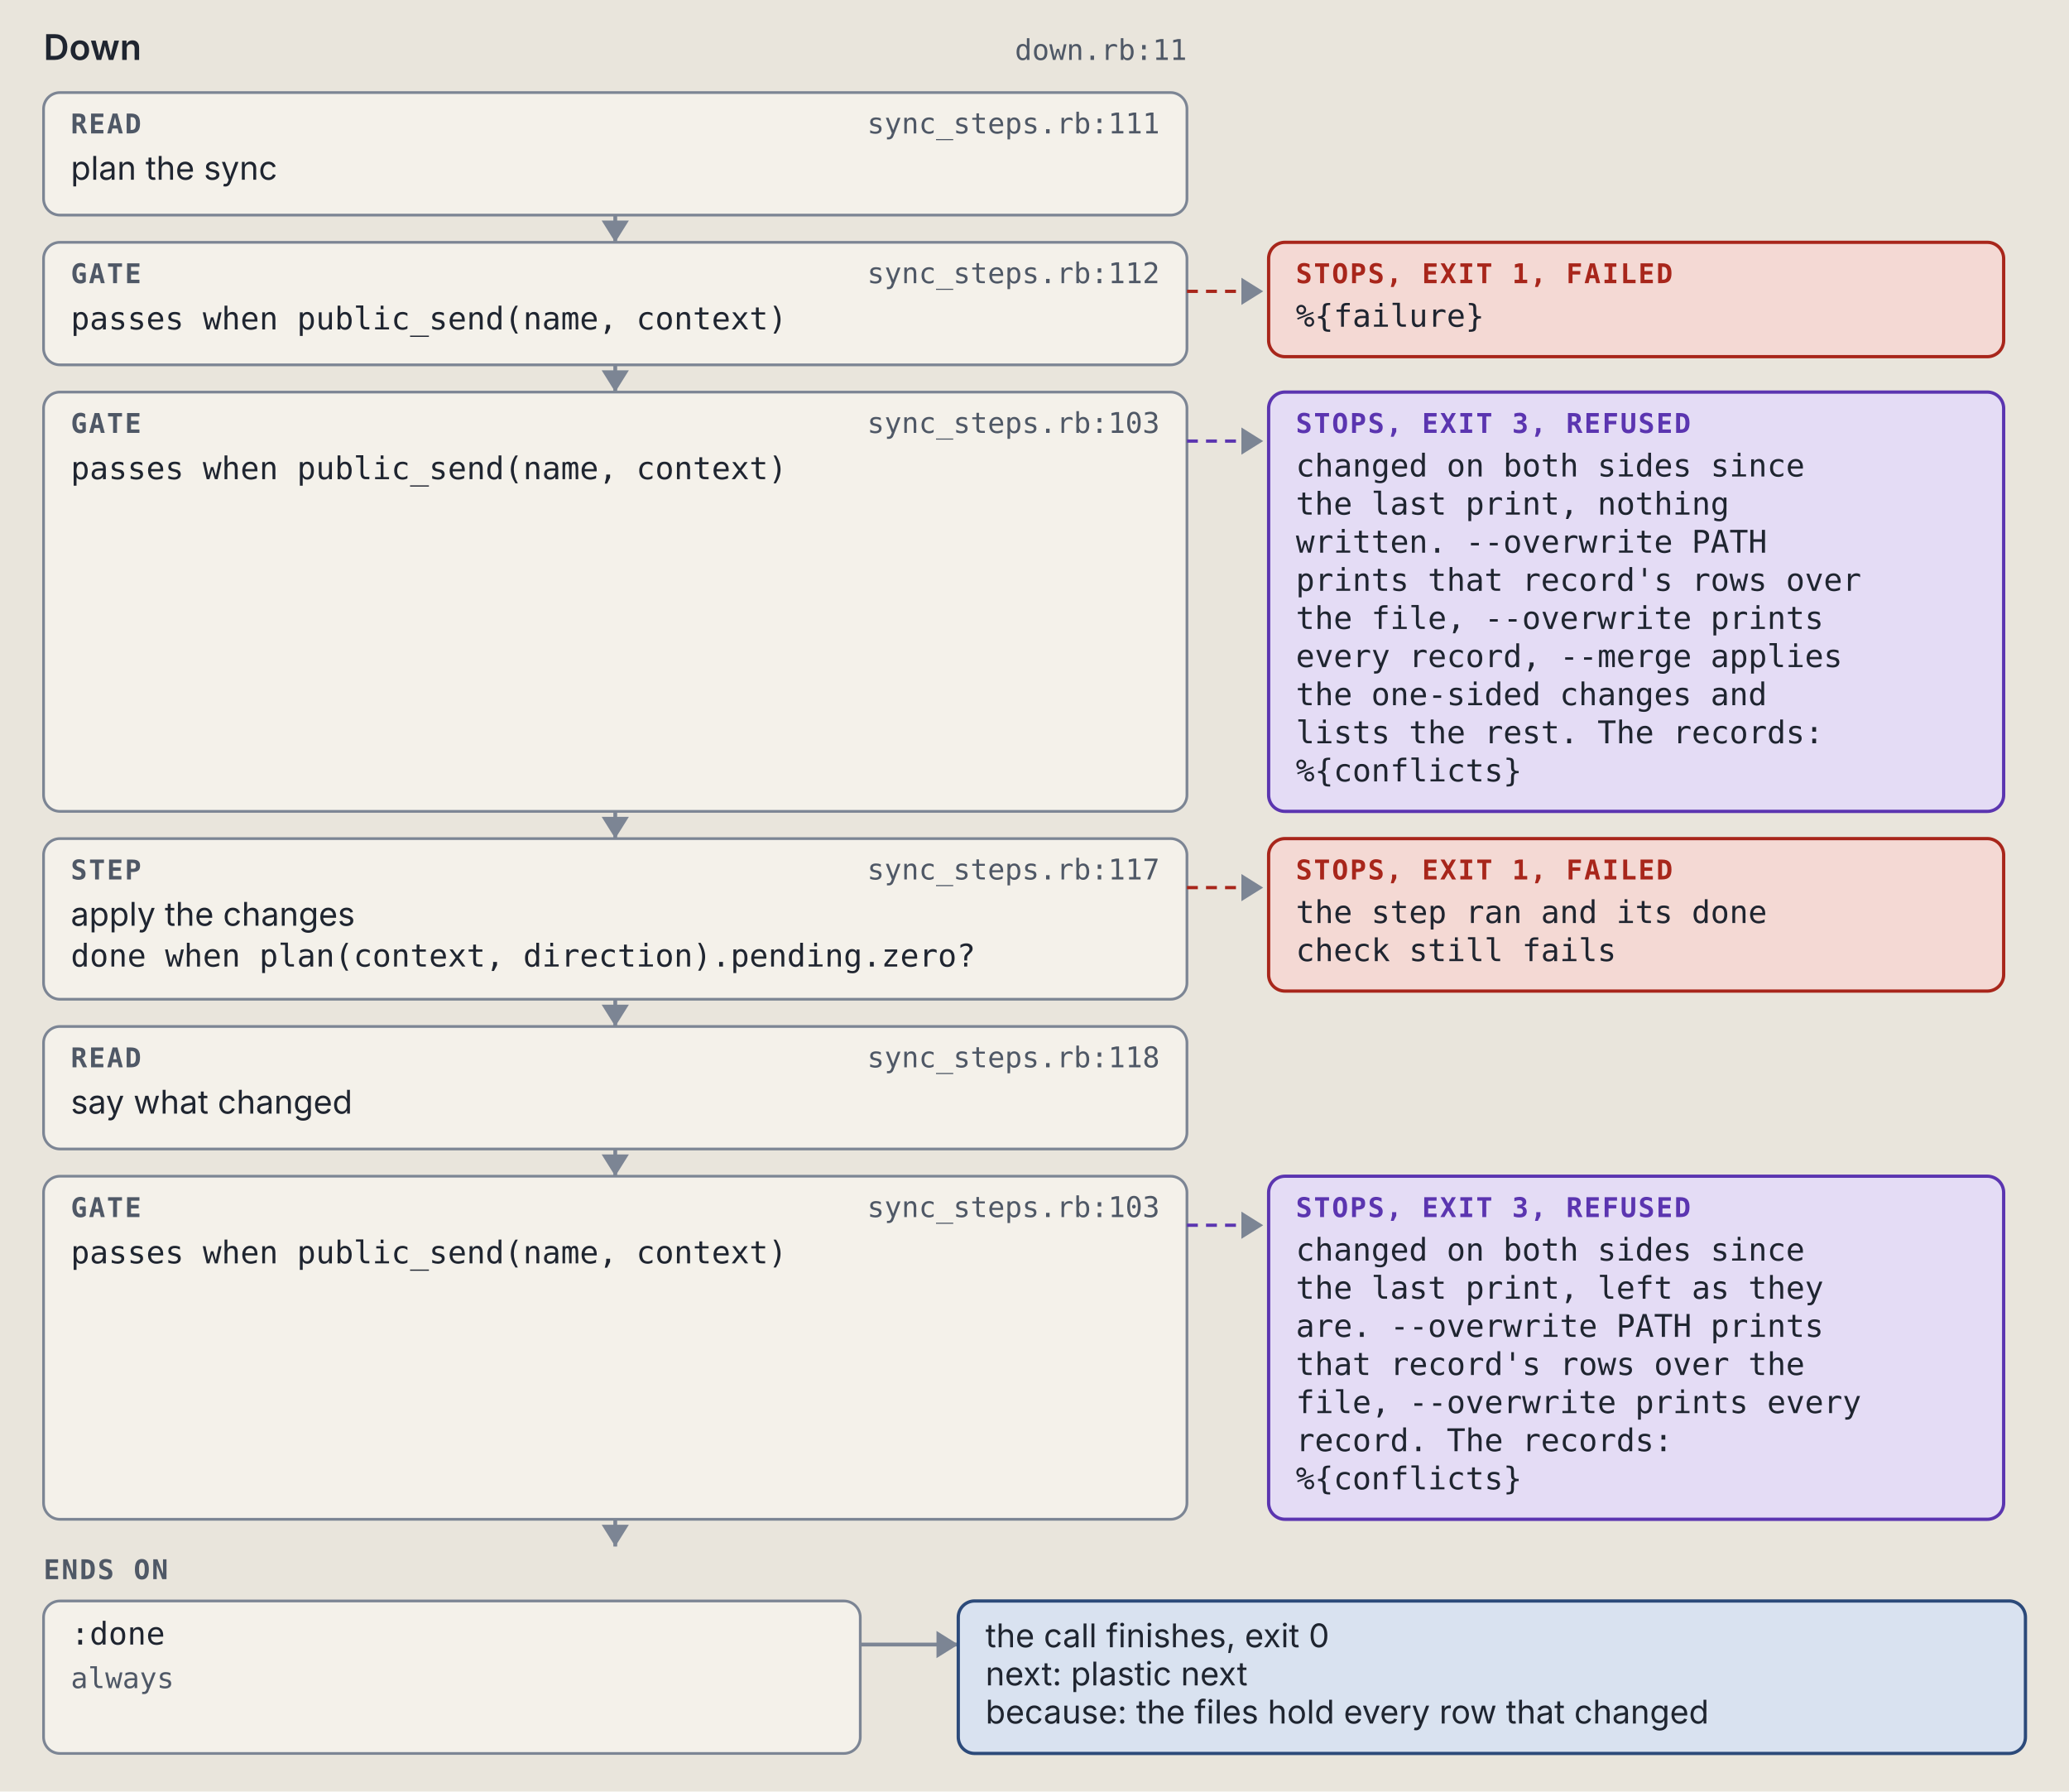
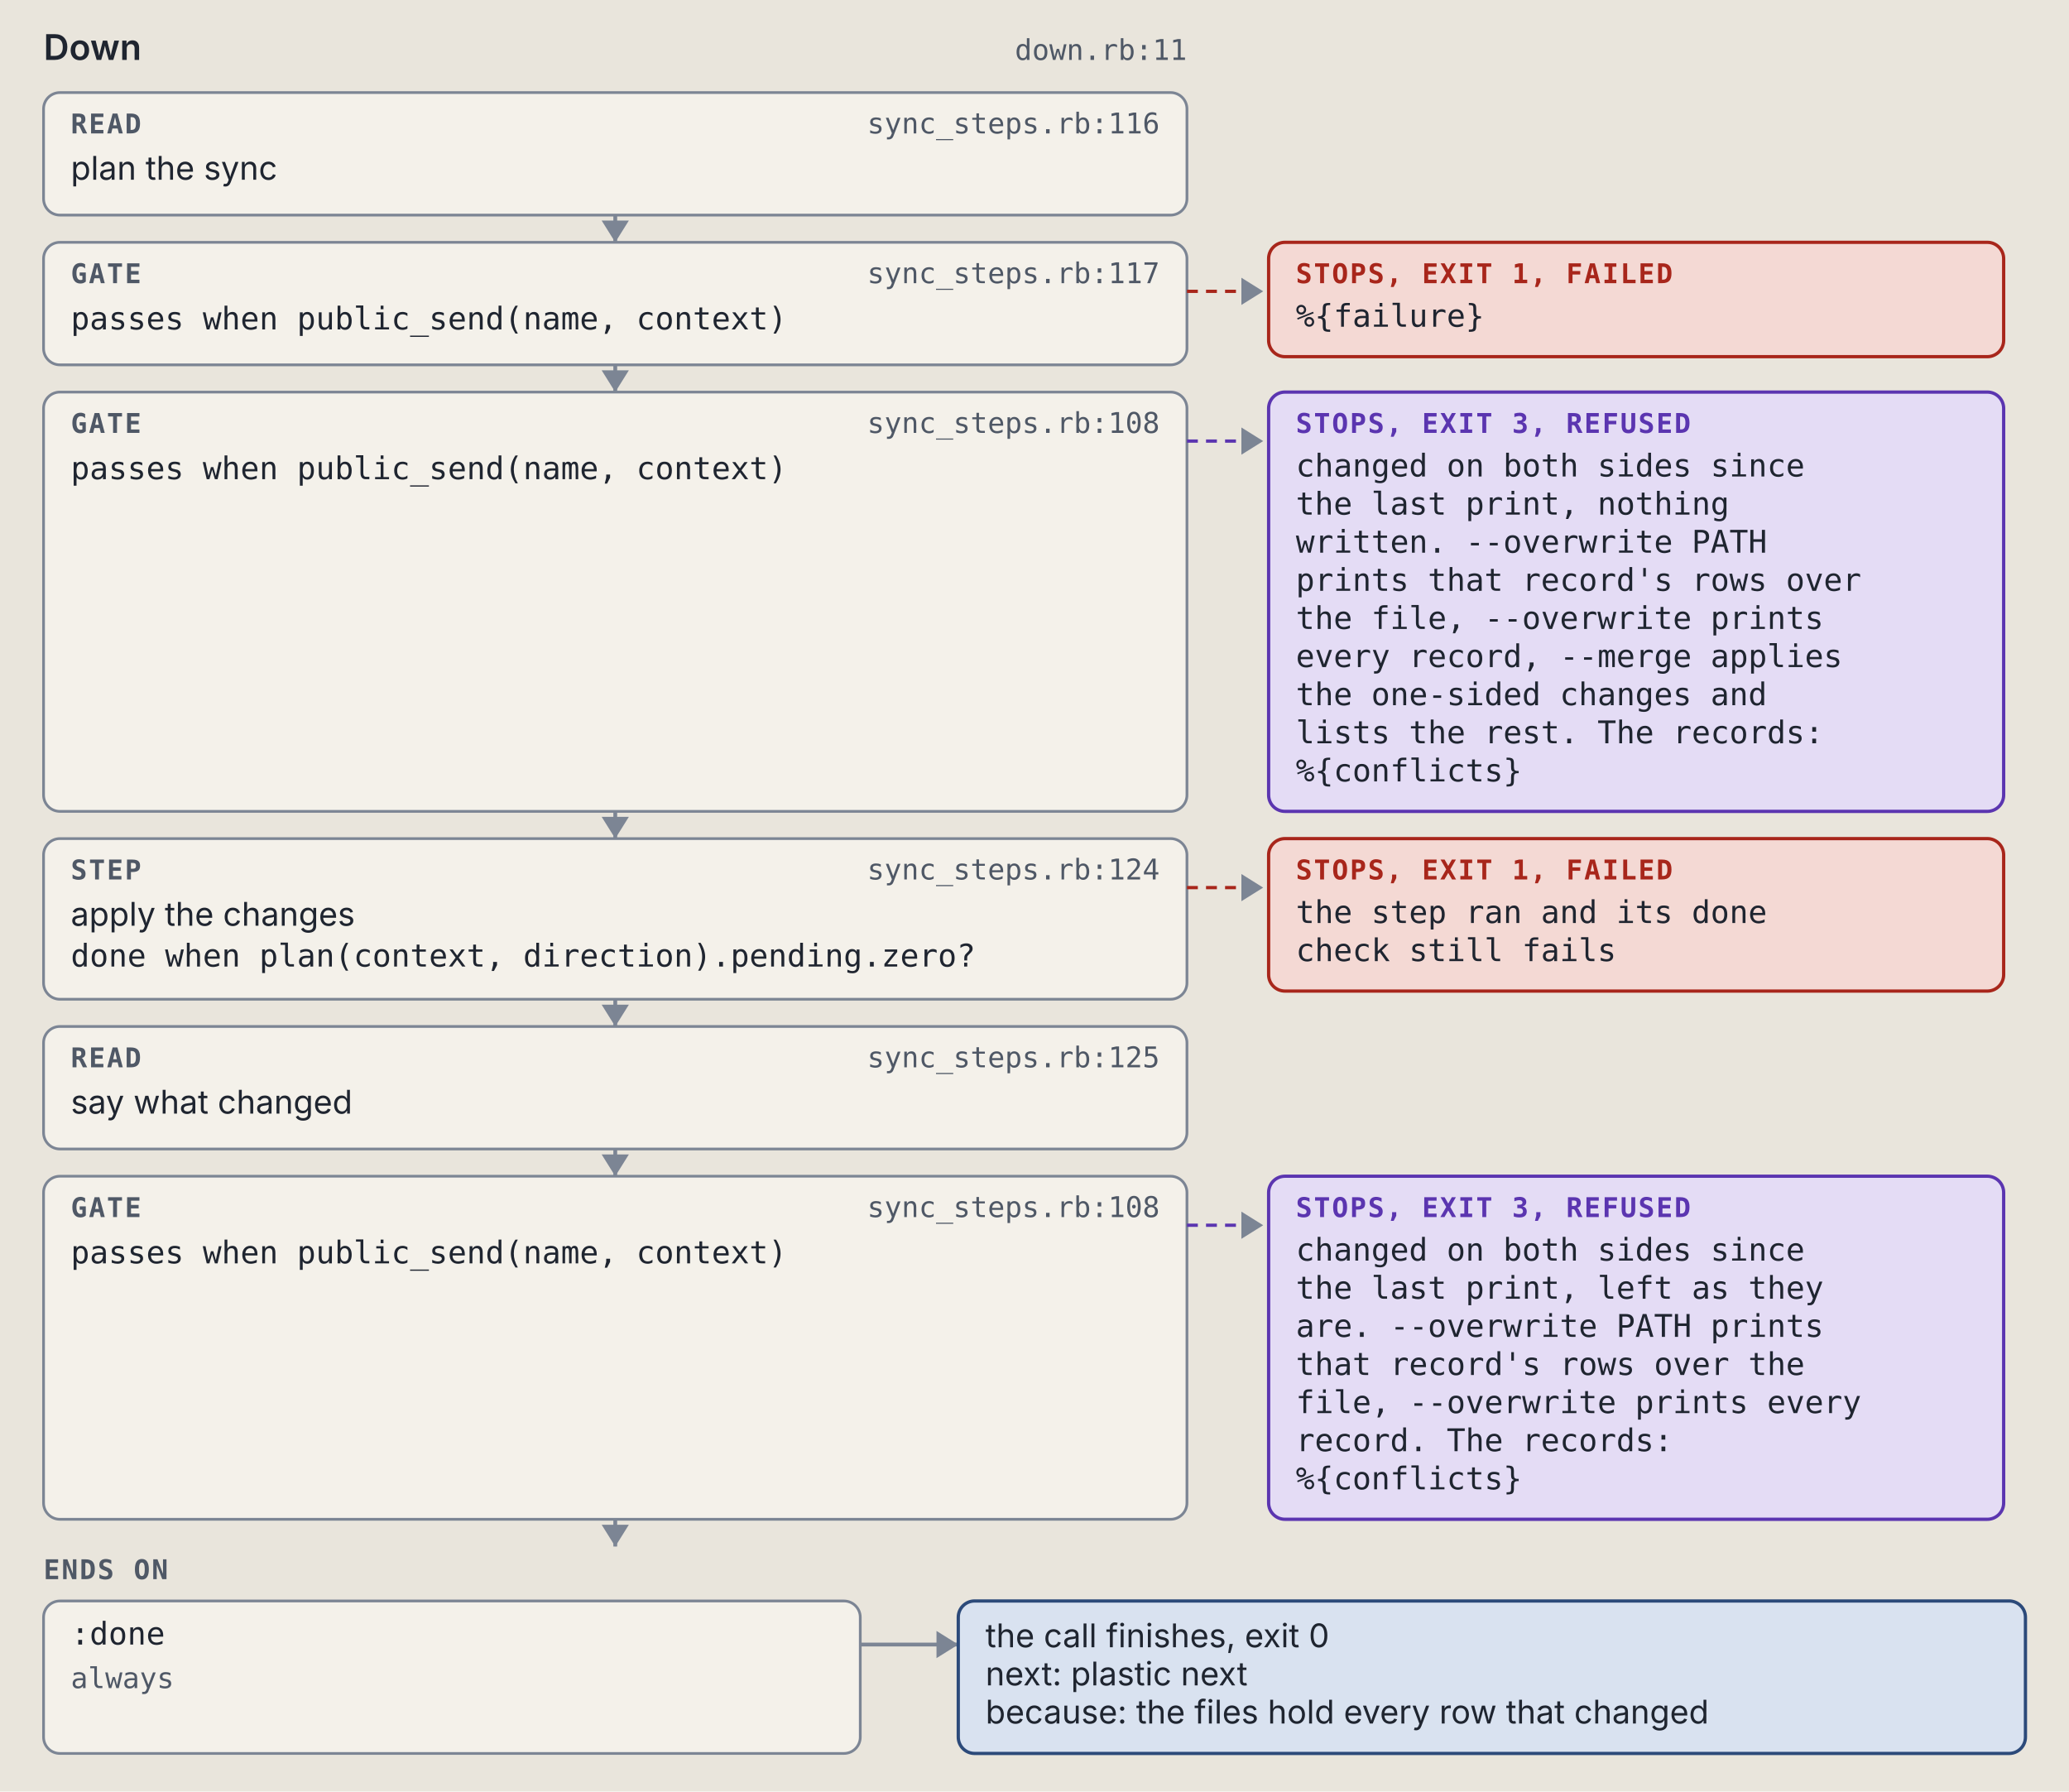
<svg xmlns="http://www.w3.org/2000/svg" viewBox="0 0 760 658" width="760" height="658" role="img" xml:space="preserve">
  <style>.ground { fill: #e9e5dc; }
.card { fill: #f4f1ea; stroke: #7c8594; stroke-width: 1; }
.lane-code { fill: #d5e8e3; stroke: #0d6b61; stroke-width: 1.5; }
.lane-agent { fill: #f1e2c7; stroke: #9a5508; stroke-width: 1.5; }
.stop-refusal { fill: #e4dcf5; stroke: #5b35b0; stroke-width: 1.2; }
.stop-failure { fill: #f4d9d4; stroke: #a8261b; stroke-width: 1.2; }
.end { fill: #d9e2f0; stroke: #2c4a7a; stroke-width: 1.2; }
.wire { fill: none; stroke: #7c8594; stroke-width: 1.4; }
.wire-read { fill: none; stroke: #7c8594; stroke-width: 1.4; stroke-dasharray: 5 3; }
.wire-refusal { fill: none; stroke: #5b35b0; stroke-width: 1.2; stroke-dasharray: 4 3; }
.wire-failure { fill: none; stroke: #a8261b; stroke-width: 1.2; stroke-dasharray: 4 3; }
.head { fill: #7c8594; }
.t { fill: #1f2530; font: 12px "IBM Plex Sans", system-ui, -apple-system, "Segoe UI", sans-serif; }
.tb { fill: #1f2530; font: 600 13px "IBM Plex Sans", system-ui, -apple-system, "Segoe UI", sans-serif; }
.tm { fill: #1f2530; font: 11.5px "IBM Plex Mono", ui-monospace, Menlo, Consolas, monospace; }
.tag { font: 600 10px "IBM Plex Mono", ui-monospace, Menlo, Consolas, monospace; letter-spacing: .06em; }
.tag-code { fill: #0d6b61; } .tag-agent { fill: #9a5508; } .tag-refusal { fill: #5b35b0; }
.tag-failure { fill: #a8261b; } .tag-end { fill: #2c4a7a; } .tag-muted { fill: #4f5866; }
.tm.tag-muted { font-size: 10.5px; }
.db { fill: #d9e2f0; stroke: #2c4a7a; stroke-width: 1.2; }
.codebox { fill: #f4f1ea; stroke: #7c8594; stroke-width: 1; }
.cx { fill: #1f2530; font: 12px "IBM Plex Mono", ui-monospace, Menlo, Consolas, monospace; white-space: pre; }
.cx-n { fill: #4f5866; font: 11px "IBM Plex Mono", ui-monospace, Menlo, Consolas, monospace; }
.cx-k { fill: #5b35b0; } .cx-s { fill: #9a5508; } .cx-y { fill: #0d6b61; }
.cx-w { fill: #2c4a7a; font-weight: 600; } .cx-t { fill: #a8261b; } .cx-c { fill: #4f5866; font-style: italic; }
.badge { fill: #2c4a7a; } .badge-t { fill: #e9e5dc; font: 600 11px "IBM Plex Mono", ui-monospace, Menlo, Consolas, monospace; }
.bracket { fill: none; stroke: #2c4a7a; stroke-width: 1.4; }
.term { fill: #16191e; stroke: #7c8594; stroke-width: 1; }
.term-t { fill: #e6e2d8; font: 12px "IBM Plex Mono", ui-monospace, Menlo, Consolas, monospace; }
.term-p { fill: #8fd18f; font: 12px "IBM Plex Mono", ui-monospace, Menlo, Consolas, monospace; }
.term-m { fill: #a3abb6; font: 12px "IBM Plex Mono", ui-monospace, Menlo, Consolas, monospace; }
.big { font: 700 36px "IBM Plex Mono", ui-monospace, Menlo, Consolas, monospace; }

@media (prefers-color-scheme: dark) {
.ground { fill: #171a1f; }
.card { fill: #20242b; stroke: #8a93a2; stroke-width: 1; }
.lane-code { fill: #173a36; stroke: #5cc4b4; stroke-width: 1.5; }
.lane-agent { fill: #3d2e17; stroke: #e5a95a; stroke-width: 1.5; }
.stop-refusal { fill: #2d2445; stroke: #b59cf2; stroke-width: 1.2; }
.stop-failure { fill: #45211e; stroke: #f2958a; stroke-width: 1.2; }
.end { fill: #1f2c42; stroke: #97b6e8; stroke-width: 1.2; }
.wire { fill: none; stroke: #8a93a2; stroke-width: 1.4; }
.wire-read { fill: none; stroke: #8a93a2; stroke-width: 1.4; stroke-dasharray: 5 3; }
.wire-refusal { fill: none; stroke: #b59cf2; stroke-width: 1.2; stroke-dasharray: 4 3; }
.wire-failure { fill: none; stroke: #f2958a; stroke-width: 1.2; stroke-dasharray: 4 3; }
.head { fill: #8a93a2; }
.t { fill: #e8e4da; font: 12px "IBM Plex Sans", system-ui, -apple-system, "Segoe UI", sans-serif; }
.tb { fill: #e8e4da; font: 600 13px "IBM Plex Sans", system-ui, -apple-system, "Segoe UI", sans-serif; }
.tm { fill: #e8e4da; font: 11.5px "IBM Plex Mono", ui-monospace, Menlo, Consolas, monospace; }
.tag { font: 600 10px "IBM Plex Mono", ui-monospace, Menlo, Consolas, monospace; letter-spacing: .06em; }
.tag-code { fill: #5cc4b4; } .tag-agent { fill: #e5a95a; } .tag-refusal { fill: #b59cf2; }
.tag-failure { fill: #f2958a; } .tag-end { fill: #97b6e8; } .tag-muted { fill: #b3b9c3; }
.tm.tag-muted { font-size: 10.5px; }
.db { fill: #1f2c42; stroke: #97b6e8; stroke-width: 1.2; }
.codebox { fill: #20242b; stroke: #8a93a2; stroke-width: 1; }
.cx { fill: #e8e4da; font: 12px "IBM Plex Mono", ui-monospace, Menlo, Consolas, monospace; white-space: pre; }
.cx-n { fill: #b3b9c3; font: 11px "IBM Plex Mono", ui-monospace, Menlo, Consolas, monospace; }
.cx-k { fill: #b59cf2; } .cx-s { fill: #e5a95a; } .cx-y { fill: #5cc4b4; }
.cx-w { fill: #97b6e8; font-weight: 600; } .cx-t { fill: #f2958a; } .cx-c { fill: #b3b9c3; font-style: italic; }
.badge { fill: #97b6e8; } .badge-t { fill: #171a1f; font: 600 11px "IBM Plex Mono", ui-monospace, Menlo, Consolas, monospace; }
.bracket { fill: none; stroke: #97b6e8; stroke-width: 1.4; }
.term { fill: #16191e; stroke: #8a93a2; stroke-width: 1; }
.term-t { fill: #e6e2d8; font: 12px "IBM Plex Mono", ui-monospace, Menlo, Consolas, monospace; }
.term-p { fill: #8fd18f; font: 12px "IBM Plex Mono", ui-monospace, Menlo, Consolas, monospace; }
.term-m { fill: #a3abb6; font: 12px "IBM Plex Mono", ui-monospace, Menlo, Consolas, monospace; }
.big { font: 700 36px "IBM Plex Mono", ui-monospace, Menlo, Consolas, monospace; }
}</style>
  <rect width="100%" height="100%" class="ground" />
  <text x="16" y="22" class="tb" text-anchor="start">Down</text>
  <text x="436" y="22" class="tm tag-muted" text-anchor="end">down.rb:11</text>
  <rect x="16" y="34" width="420" height="45" rx="6" class="card" />
  <text x="26" y="49" class="tag tag-muted" text-anchor="start">READ</text>
-   <text x="426" y="49" class="tm tag-muted" text-anchor="end">sync_steps.rb:111</text>
+   <text x="426" y="49" class="tm tag-muted" text-anchor="end">sync_steps.rb:116</text>
  <text x="26" y="66" class="t" text-anchor="start">plan the sync</text>
  <path d="M 226 79 L 226 89" class="wire" />
  <path d="M 221 81 L 226 89 L 231 81 Z" class="head" />
  <rect x="16" y="89" width="420" height="45" rx="6" class="card" />
  <text x="26" y="104" class="tag tag-muted" text-anchor="start">GATE</text>
-   <text x="426" y="104" class="tm tag-muted" text-anchor="end">sync_steps.rb:112</text>
+   <text x="426" y="104" class="tm tag-muted" text-anchor="end">sync_steps.rb:117</text>
  <text x="26" y="121" class="tm" text-anchor="start">passes when public_send(name, context)</text>
  <path d="M 436 107 L 464 107" class="wire-failure" />
  <path d="M 456 102 L 464 107 L 456 112 Z" class="head" />
  <rect x="466" y="89" width="270" height="42" rx="6" class="stop-failure" />
  <text x="476" y="104" class="tag tag-failure" text-anchor="start">STOPS, EXIT 1, FAILED</text>
  <text x="476" y="120" class="tm" text-anchor="start">%{failure}</text>
  <path d="M 226 134 L 226 144" class="wire" />
  <path d="M 221 136 L 226 144 L 231 136 Z" class="head" />
  <rect x="16" y="144" width="420" height="154" rx="6" class="card" />
  <text x="26" y="159" class="tag tag-muted" text-anchor="start">GATE</text>
-   <text x="426" y="159" class="tm tag-muted" text-anchor="end">sync_steps.rb:103</text>
+   <text x="426" y="159" class="tm tag-muted" text-anchor="end">sync_steps.rb:108</text>
  <text x="26" y="176" class="tm" text-anchor="start">passes when public_send(name, context)</text>
  <path d="M 436 162 L 464 162" class="wire-refusal" />
  <path d="M 456 157 L 464 162 L 456 167 Z" class="head" />
  <rect x="466" y="144" width="270" height="154" rx="6" class="stop-refusal" />
  <text x="476" y="159" class="tag tag-refusal" text-anchor="start">STOPS, EXIT 3, REFUSED</text>
  <text x="476" y="175" class="tm" text-anchor="start">changed on both sides since</text>
  <text x="476" y="189" class="tm" text-anchor="start">the last print, nothing</text>
  <text x="476" y="203" class="tm" text-anchor="start">written. --overwrite PATH</text>
  <text x="476" y="217" class="tm" text-anchor="start">prints that record's rows over</text>
  <text x="476" y="231" class="tm" text-anchor="start">the file, --overwrite prints</text>
  <text x="476" y="245" class="tm" text-anchor="start">every record, --merge applies</text>
  <text x="476" y="259" class="tm" text-anchor="start">the one-sided changes and</text>
  <text x="476" y="273" class="tm" text-anchor="start">lists the rest. The records:</text>
  <text x="476" y="287" class="tm" text-anchor="start">%{conflicts}</text>
  <path d="M 226 298 L 226 308" class="wire" />
  <path d="M 221 300 L 226 308 L 231 300 Z" class="head" />
  <rect x="16" y="308" width="420" height="59" rx="6" class="card" />
  <text x="26" y="323" class="tag tag-muted" text-anchor="start">STEP</text>
-   <text x="426" y="323" class="tm tag-muted" text-anchor="end">sync_steps.rb:117</text>
+   <text x="426" y="323" class="tm tag-muted" text-anchor="end">sync_steps.rb:124</text>
  <text x="26" y="340" class="t" text-anchor="start">apply the changes</text>
  <text x="26" y="355" class="tm" text-anchor="start">done when plan(context, direction).pending.zero?</text>
  <path d="M 436 326 L 464 326" class="wire-failure" />
  <path d="M 456 321 L 464 326 L 456 331 Z" class="head" />
  <rect x="466" y="308" width="270" height="56" rx="6" class="stop-failure" />
  <text x="476" y="323" class="tag tag-failure" text-anchor="start">STOPS, EXIT 1, FAILED</text>
  <text x="476" y="339" class="tm" text-anchor="start">the step ran and its done</text>
  <text x="476" y="353" class="tm" text-anchor="start">check still fails</text>
  <path d="M 226 367 L 226 377" class="wire" />
  <path d="M 221 369 L 226 377 L 231 369 Z" class="head" />
  <rect x="16" y="377" width="420" height="45" rx="6" class="card" />
  <text x="26" y="392" class="tag tag-muted" text-anchor="start">READ</text>
-   <text x="426" y="392" class="tm tag-muted" text-anchor="end">sync_steps.rb:118</text>
+   <text x="426" y="392" class="tm tag-muted" text-anchor="end">sync_steps.rb:125</text>
  <text x="26" y="409" class="t" text-anchor="start">say what changed</text>
  <path d="M 226 422 L 226 432" class="wire" />
  <path d="M 221 424 L 226 432 L 231 424 Z" class="head" />
  <rect x="16" y="432" width="420" height="126" rx="6" class="card" />
  <text x="26" y="447" class="tag tag-muted" text-anchor="start">GATE</text>
-   <text x="426" y="447" class="tm tag-muted" text-anchor="end">sync_steps.rb:103</text>
+   <text x="426" y="447" class="tm tag-muted" text-anchor="end">sync_steps.rb:108</text>
  <text x="26" y="464" class="tm" text-anchor="start">passes when public_send(name, context)</text>
  <path d="M 436 450 L 464 450" class="wire-refusal" />
  <path d="M 456 445 L 464 450 L 456 455 Z" class="head" />
  <rect x="466" y="432" width="270" height="126" rx="6" class="stop-refusal" />
  <text x="476" y="447" class="tag tag-refusal" text-anchor="start">STOPS, EXIT 3, REFUSED</text>
  <text x="476" y="463" class="tm" text-anchor="start">changed on both sides since</text>
  <text x="476" y="477" class="tm" text-anchor="start">the last print, left as they</text>
  <text x="476" y="491" class="tm" text-anchor="start">are. --overwrite PATH prints</text>
  <text x="476" y="505" class="tm" text-anchor="start">that record's rows over the</text>
  <text x="476" y="519" class="tm" text-anchor="start">file, --overwrite prints every</text>
  <text x="476" y="533" class="tm" text-anchor="start">record. The records:</text>
  <text x="476" y="547" class="tm" text-anchor="start">%{conflicts}</text>
  <path d="M 226 558 L 226 568" class="wire" />
  <path d="M 221 560 L 226 568 L 231 560 Z" class="head" />
  <text x="16" y="580" class="tag tag-muted" text-anchor="start">ENDS ON</text>
  <rect x="16" y="588" width="300" height="56" rx="6" class="card" />
  <text x="26" y="604" class="tm" text-anchor="start">:done</text>
  <text x="26" y="620" class="tm tag-muted" text-anchor="start">always</text>
  <path d="M 316 604 L 352 604" class="wire" />
  <path d="M 344 599 L 352 604 L 344 609 Z" class="head" />
  <rect x="352" y="588" width="392" height="56" rx="6" class="end" />
  <text x="362" y="605" class="t" text-anchor="start">the call finishes, exit 0</text>
  <text x="362" y="619" class="t" text-anchor="start">next: plastic next</text>
  <text x="362" y="633" class="t" text-anchor="start">because: the files hold every row that changed</text>
</svg>
